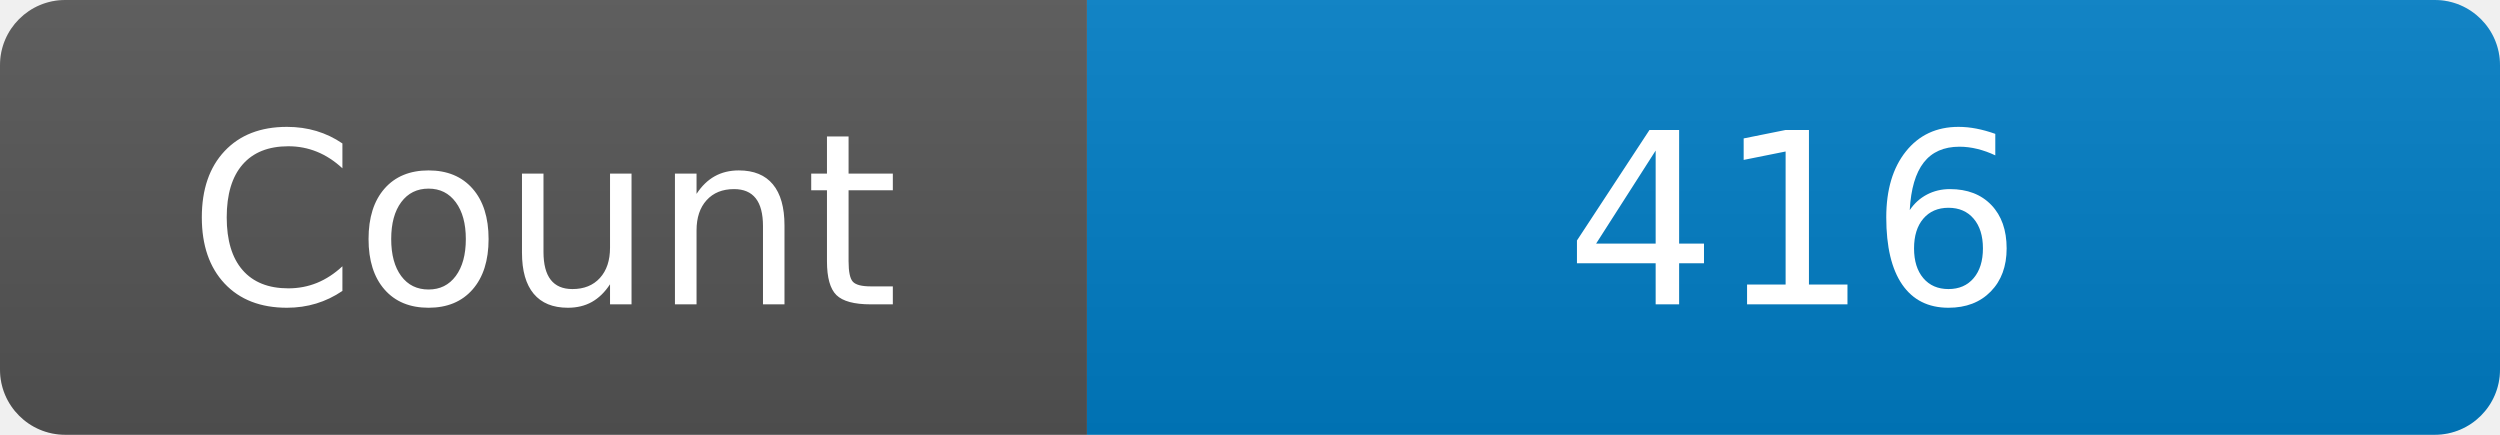
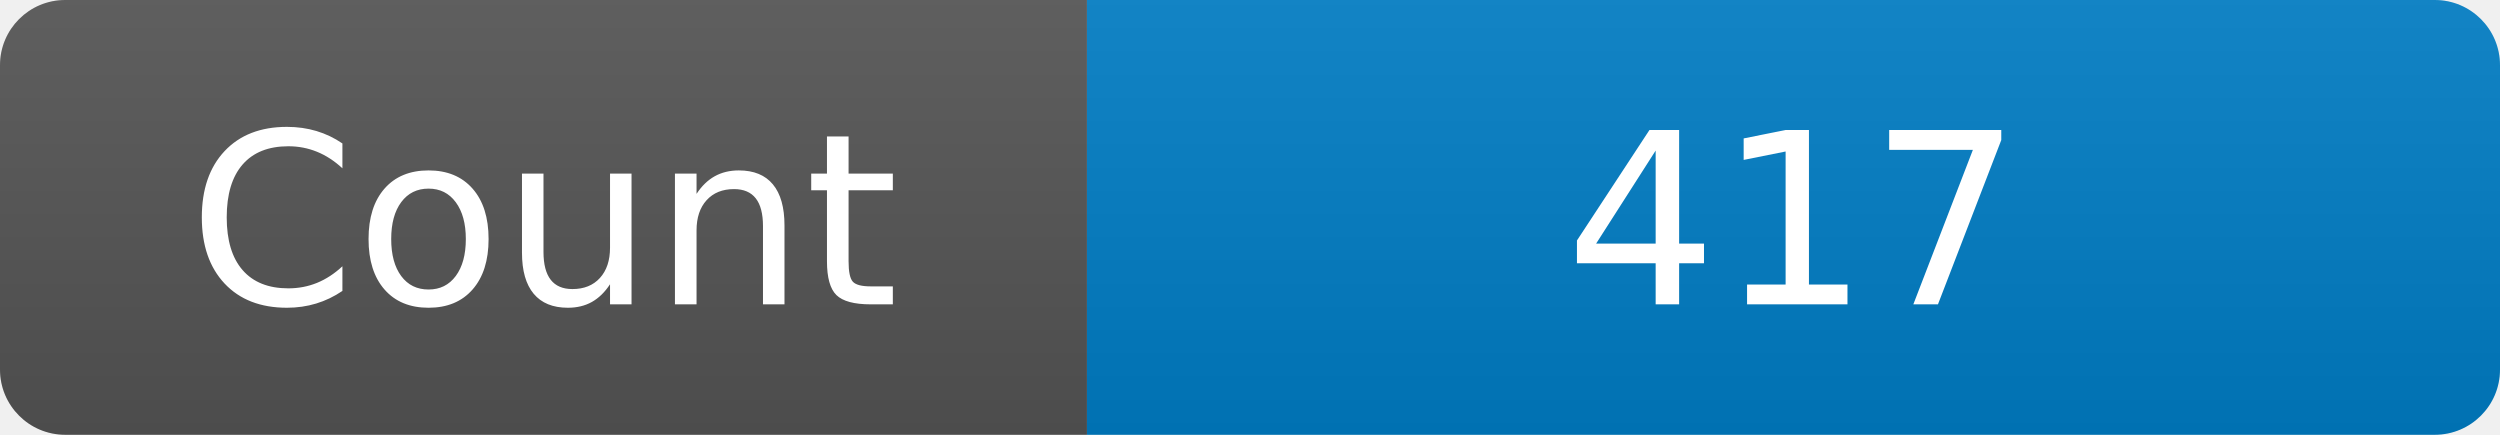
<svg xmlns="http://www.w3.org/2000/svg" width="115" height="20" role="img" aria-label="Maintained?: yes">
  <linearGradient id="s" x2="0" y2="100%">
    <stop offset="0" stop-color="#bbb" stop-opacity=".1" />
    <stop offset="1" stop-opacity=".1" />
  </linearGradient>
  <clipPath id="r">
    <rect width="115" height="20" rx="3" fill="#fff" />
  </clipPath>
  <g clip-path="url(#r)">
    <rect width="50" height="20" fill="#555" />
    <rect x="50" width="160" height="20" fill="#007ec6" />
    <rect width="115" height="20" fill="url(#s)" />
  </g>
  <g fill="#fff" text-anchor="middle" font-family="Verdana,Geneva,DejaVu Sans,sans-serif" font-size="110">
    <text x="250" y="140" transform="scale(.1)" fill="#fff">Count</text>
-     <text x="825" y="140" transform="scale(.1)" fill="#fff">416</text>
+     <text x="825" y="140" transform="scale(.1)" fill="#fff">417</text>
  </g>
</svg>
